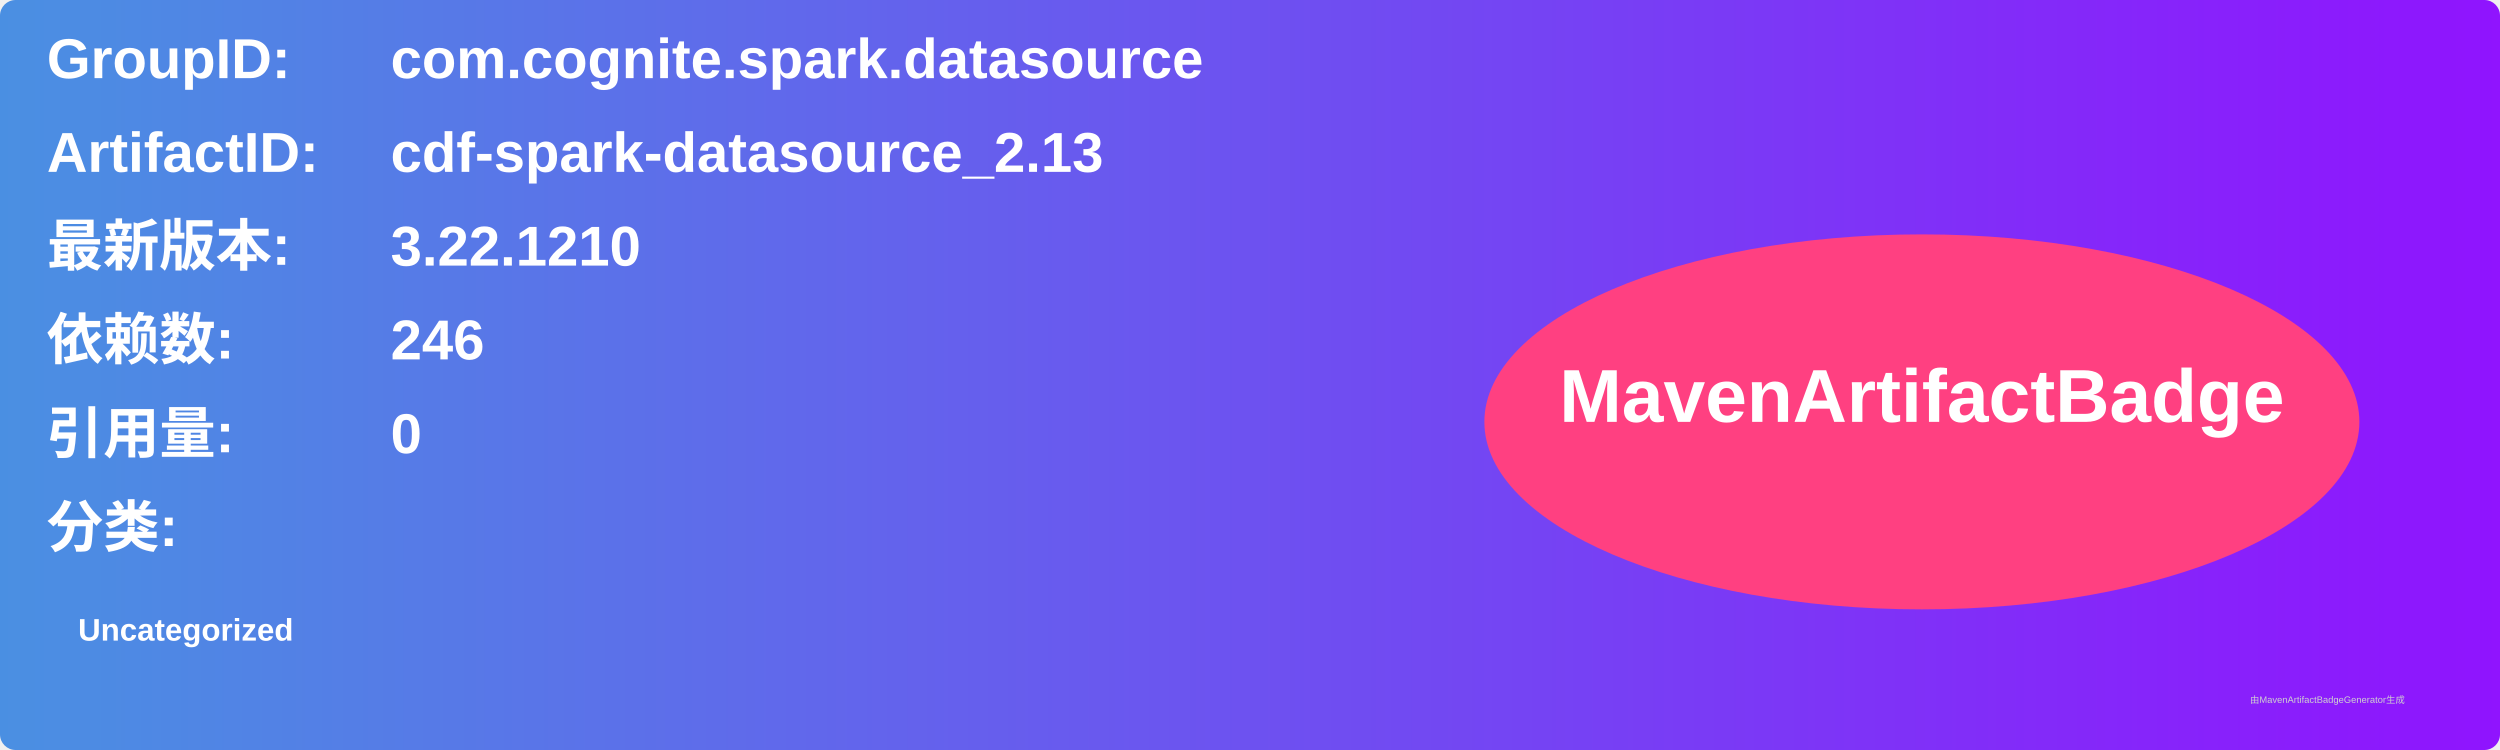
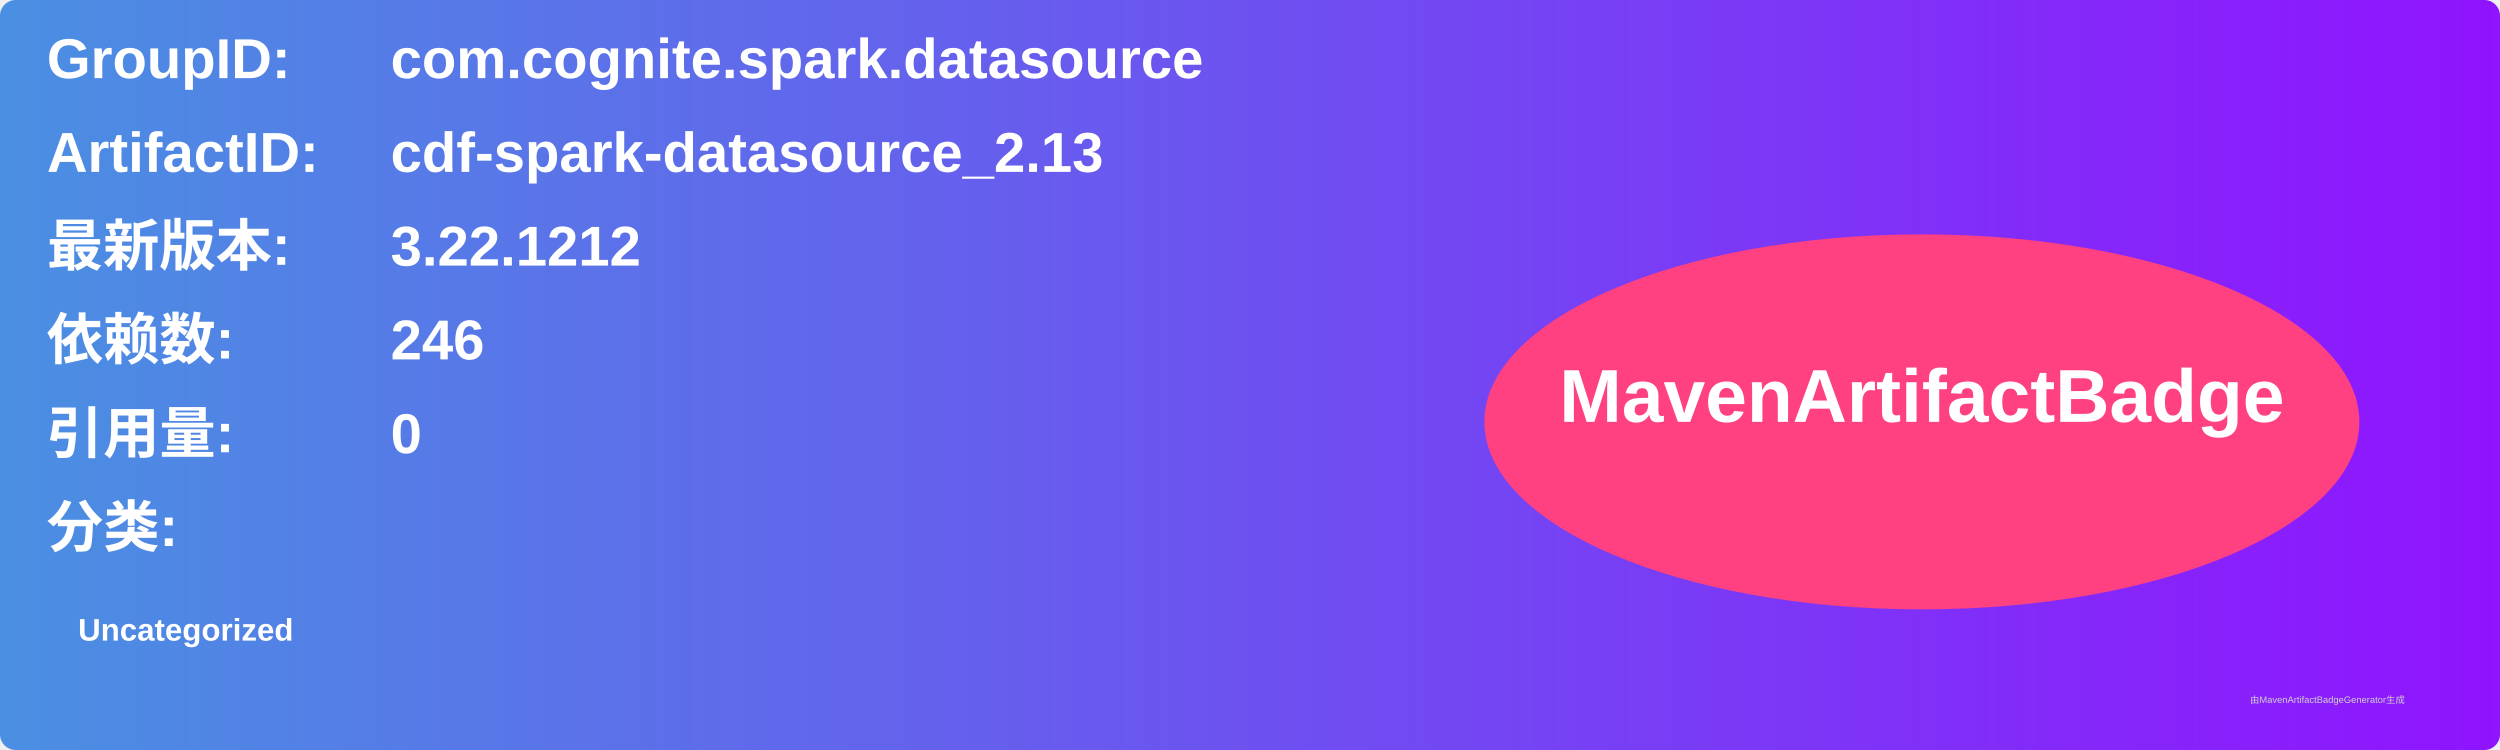
<svg xmlns="http://www.w3.org/2000/svg" width="800" height="240" viewBox="0 0 800 240">
  <linearGradient id="grad" x1="0%" y1="0%" x2="100%" y2="0%">
    <stop offset="0%" stop-color="#4a90e2" />
    <stop offset="100%" stop-color="#9013fe" />
  </linearGradient>
  <rect width="100%" height="100%" rx="5" ry="5" fill="url(#grad)" />
  <g transform="translate(15, 15)">
    <text x="0" y="10" font-family="Arial" font-size="18" fill="white" font-weight="bold" width="260">GroupID:</text>
    <text x="110" y="10" font-family="Arial" font-size="18" fill="white" font-weight="bold" width="460">com.cognite.spark.datasource</text>
    <text x="0" y="40" font-family="Arial" font-size="18" fill="white" font-weight="bold" width="260">ArtifactID:</text>
    <text x="110" y="40" font-family="Arial" font-size="18" fill="white" font-weight="bold" width="460">cdf-spark-datasource_2.13</text>
    <text x="0" y="70" font-family="Arial" font-size="18" fill="white" font-weight="bold">最新版本:</text>
    <text x="110" y="70" font-family="Arial" font-size="18" fill="white" font-weight="bold">
-       <tspan font-weight="bold">3.22.1210</tspan>
+       <tspan font-weight="bold">3.22.1212</tspan>
    </text>
    <text x="0" y="100" font-family="Arial" font-size="18" fill="white" font-weight="bold">依赖数: </text>
    <text x="110" y="100" font-family="Arial" font-size="18" fill="white">
      <tspan font-weight="bold">246</tspan>
    </text>
    <text x="0" y="130" font-family="Arial" font-size="18" fill="white" font-weight="bold">引用量: </text>
    <text x="110" y="130" font-family="Arial" font-size="18" fill="white">
      <tspan font-weight="bold">0</tspan>
    </text>
    <text x="0" y="160" font-family="Arial" font-size="18" fill="white" font-weight="bold">分类:</text>
    <text x="10" y="190" font-family="Arial" font-size="10" fill="white">
      <tspan font-weight="bold">Uncategorized</tspan>
    </text>
    <ellipse cx="600" cy="120" rx="140" ry="60" fill="#ff4081" />
    <text x="600" y="120" text-anchor="middle" font-family="Arial" font-size="24" fill="white" font-weight="bold">MavenArtifactBadge</text>
  </g>
  <text x="720" y="225" font-family="Arial" font-size="3" fill="#d0d0d0">由MavenArtifactBadgeGenerator生成</text>
</svg>
